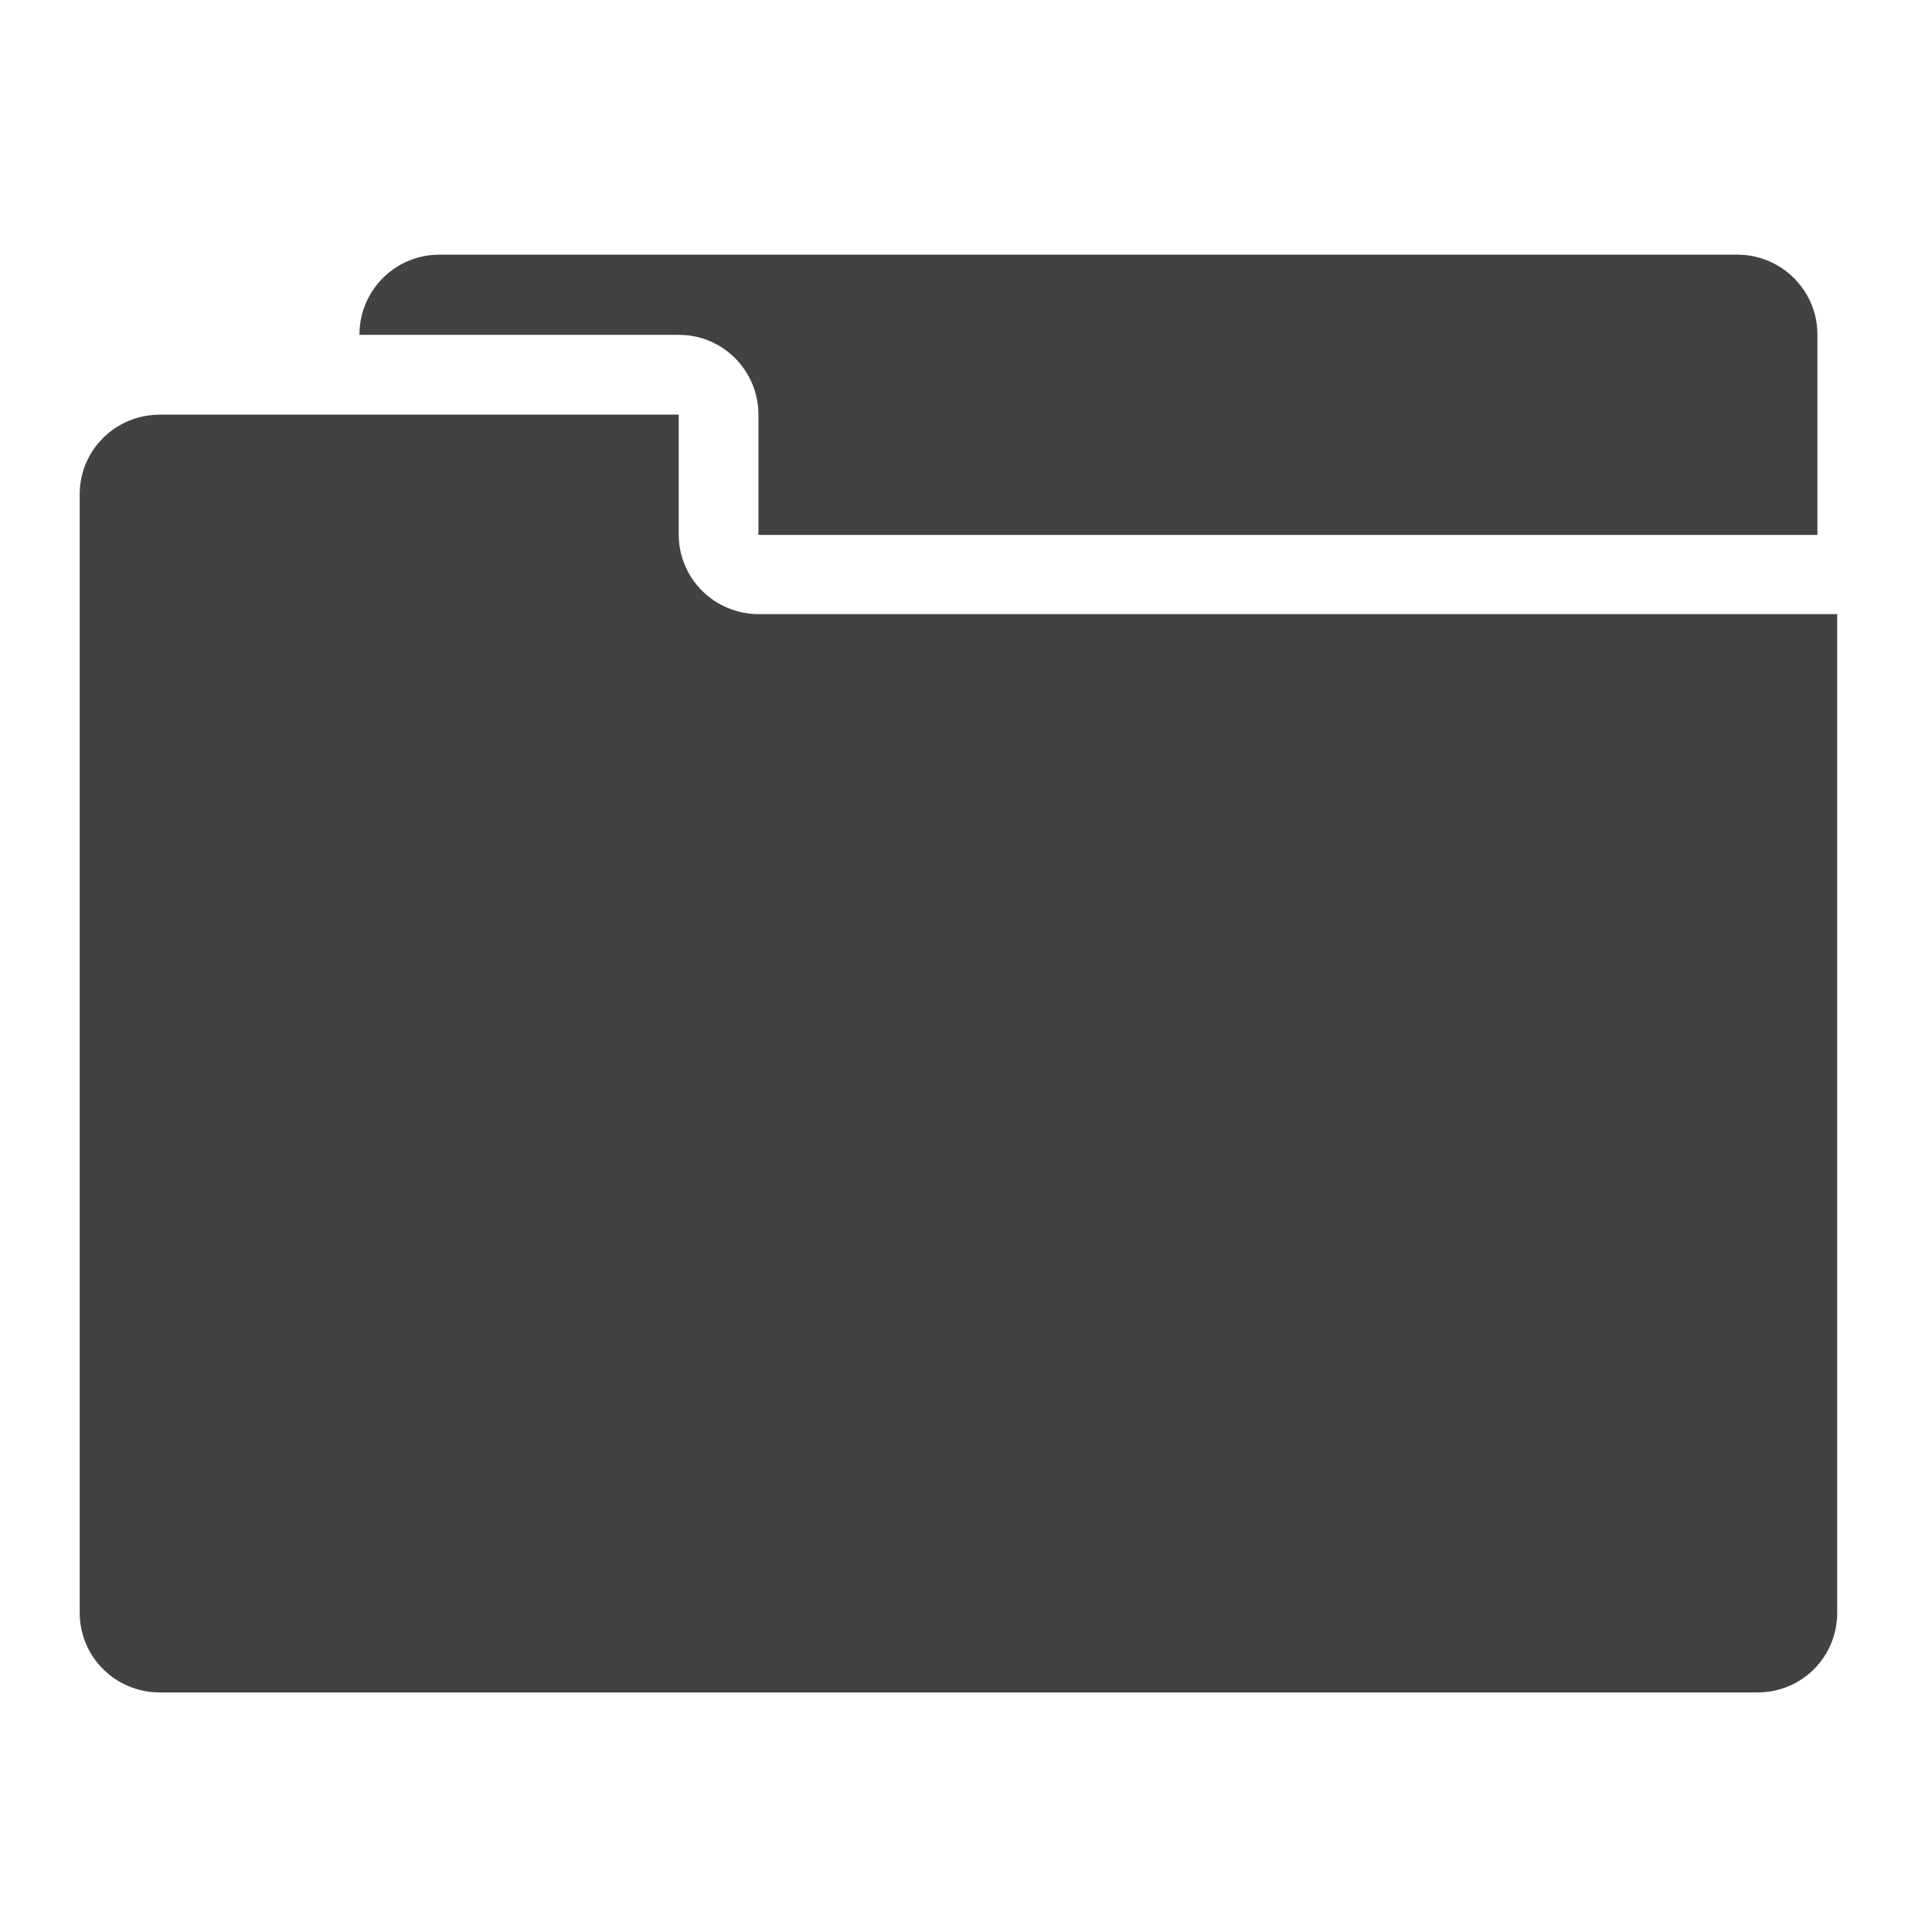
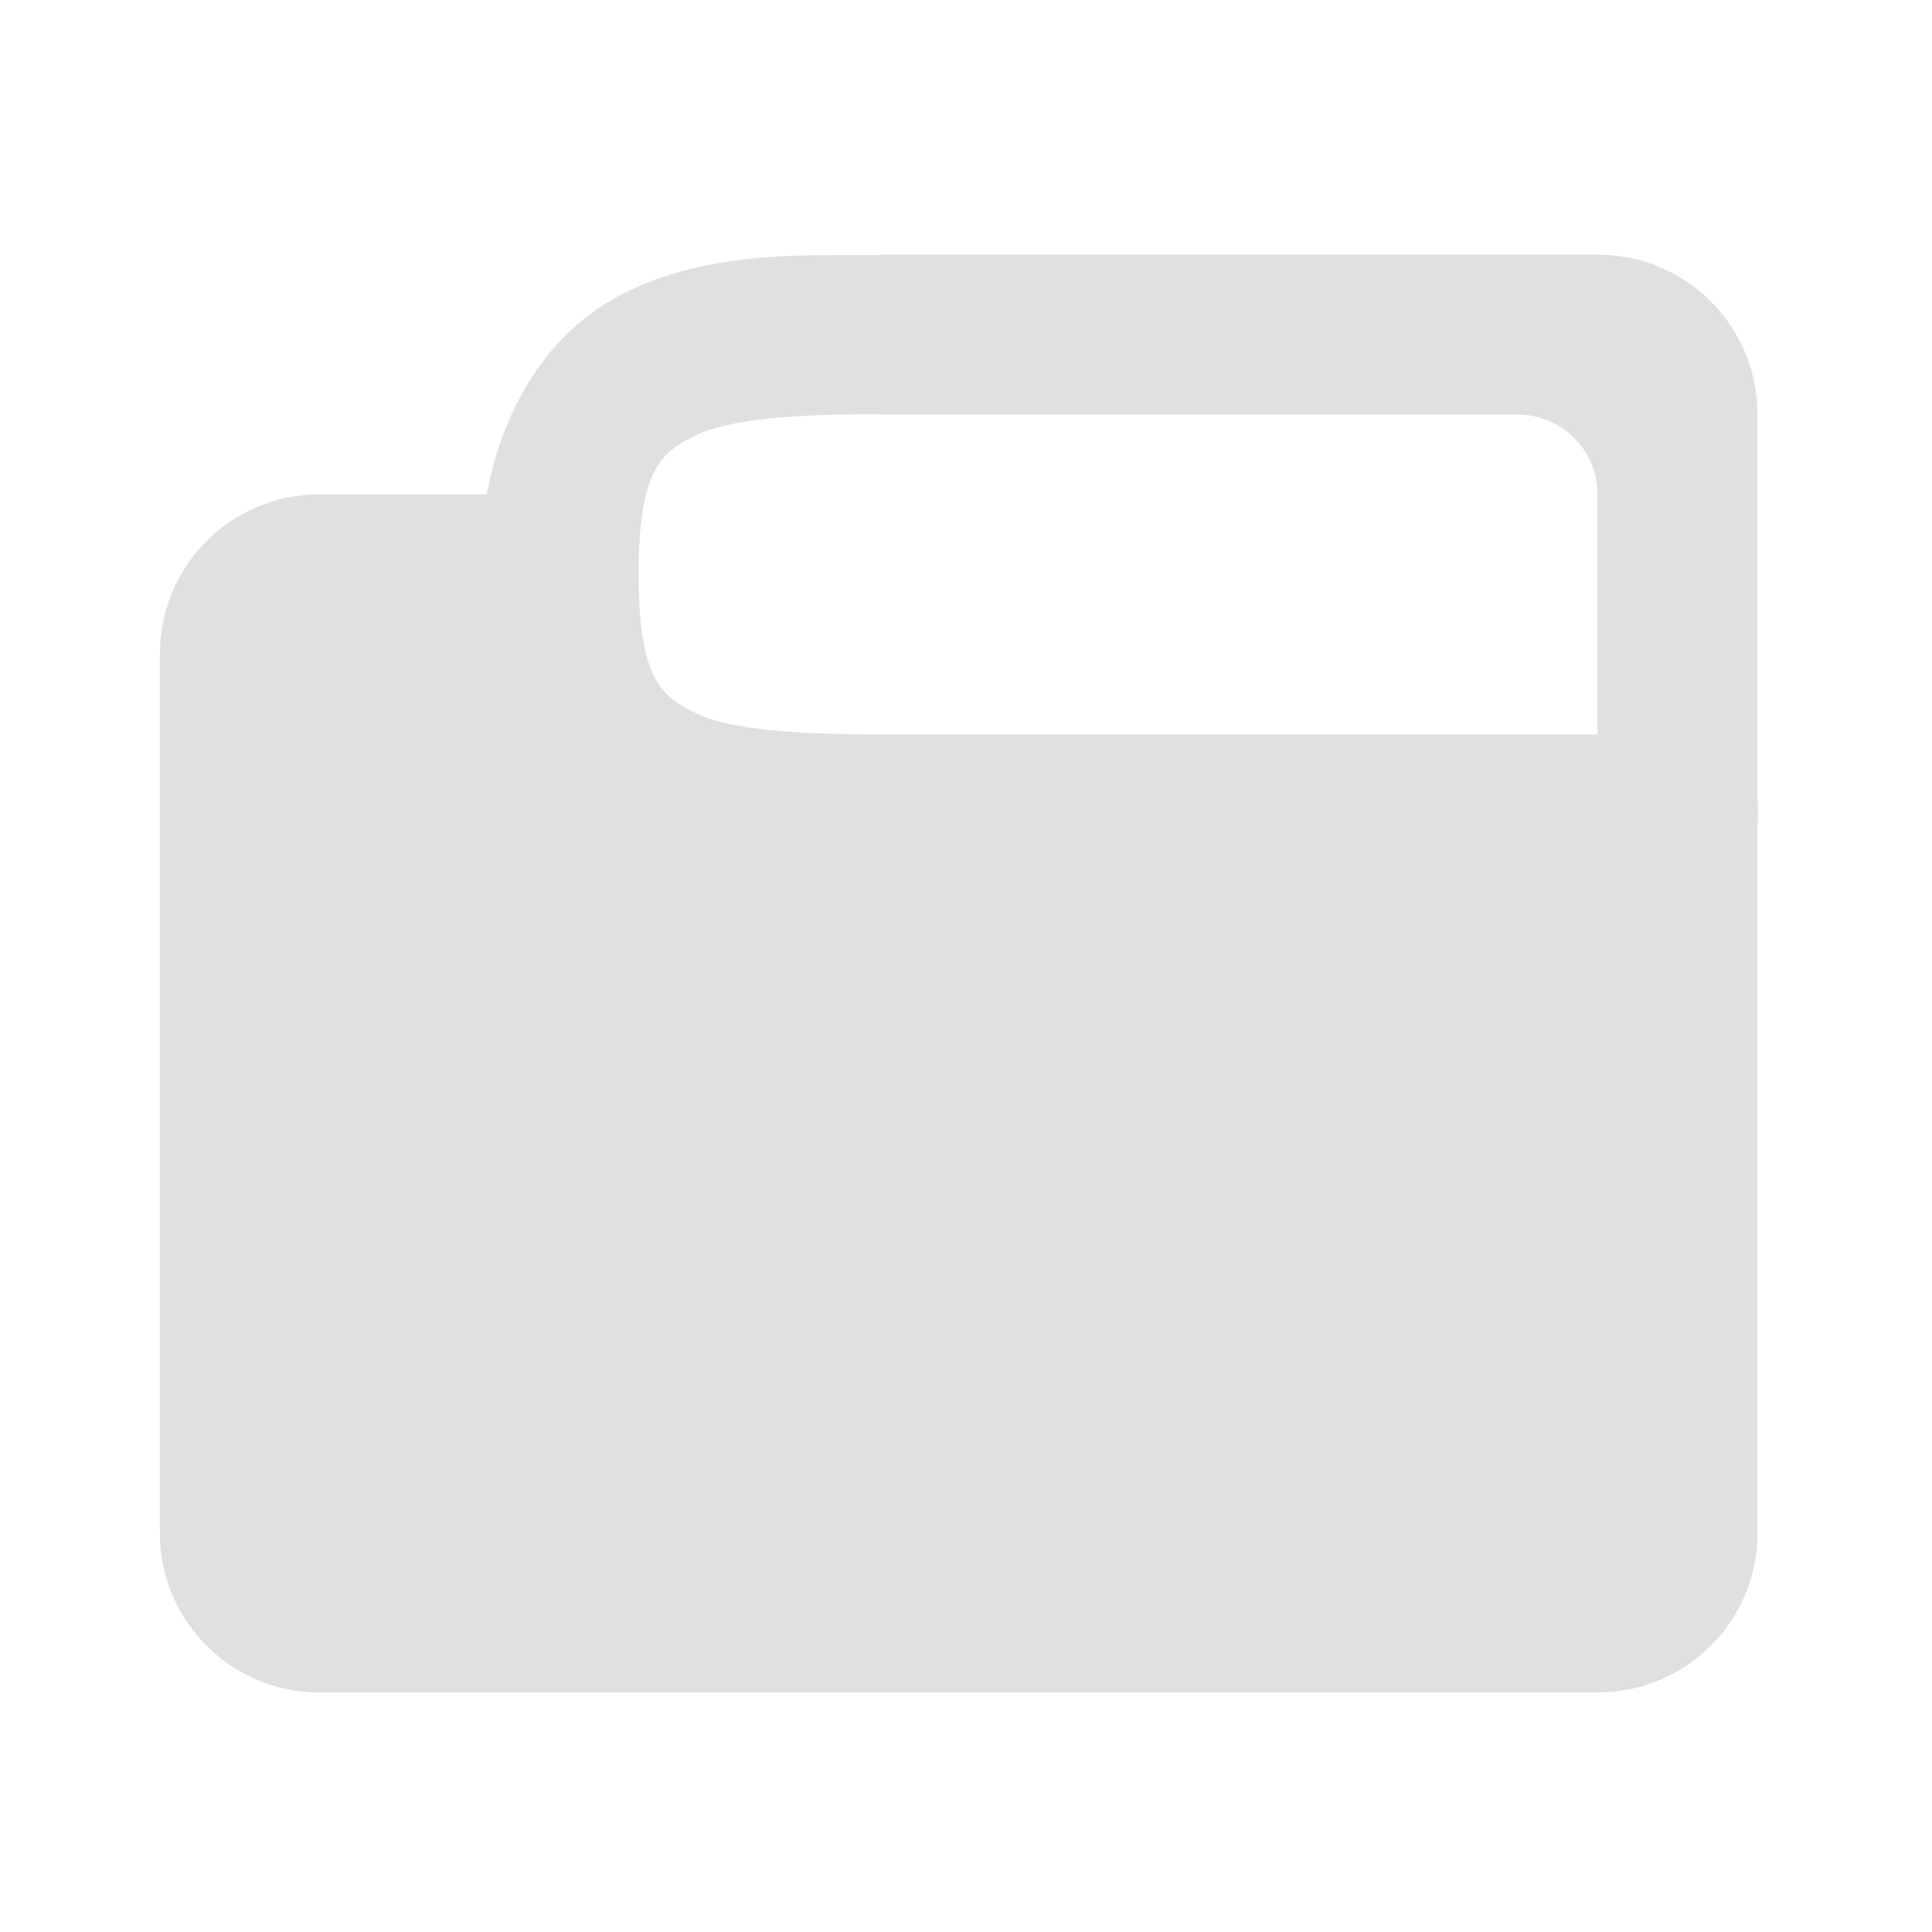
<svg xmlns="http://www.w3.org/2000/svg" width="16px" height="16px" viewBox="0 0 16 16" version="1.1">
  <g id="surface1">
-     <path style=" stroke:none;fill-rule:nonzero;fill:rgb(25.882%,25.882%,25.882%);fill-opacity:1;" d="M 3.637 2.109 C 3.273 2.109 2.977 2.406 2.977 2.77 L 2.977 2.773 L 5.621 2.773 C 5.988 2.773 6.281 3.07 6.281 3.434 L 6.281 4.426 C 6.281 4.426 6.281 4.426 6.281 4.43 C 6.281 4.43 6.281 4.43 6.285 4.43 L 15.051 4.43 L 15.051 2.77 C 15.051 2.406 14.754 2.109 14.387 2.109 Z M 2.977 4.09 L 2.977 5.25 C 2.977 5.617 3.273 5.914 3.637 5.914 L 14.387 5.914 C 14.445 5.914 14.504 5.906 14.555 5.891 L 14.555 5.746 L 6.285 5.746 C 5.566 5.746 4.965 5.145 4.965 4.426 L 4.965 4.09 Z M 2.977 4.09 " />
-     <path style=" stroke:none;fill-rule:nonzero;fill:rgb(25.882%,25.882%,25.882%);fill-opacity:1;" d="M 1.324 3.434 C 0.957 3.434 0.66 3.727 0.66 4.094 L 0.66 13.355 C 0.66 13.723 0.957 14.016 1.324 14.016 L 14.555 14.016 C 14.922 14.016 15.215 13.723 15.215 13.355 L 15.215 5.086 L 6.285 5.086 C 5.918 5.086 5.621 4.793 5.621 4.426 L 5.621 3.434 Z M 1.324 3.434 " />
+     <path style=" stroke:none;fill-rule:nonzero;fill:rgb(87.843%,87.843%,87.843%);fill-opacity:1;" d="M 7.277 2.109 L 7.277 2.113 C 7.152 2.113 7.027 2.113 6.898 2.113 C 6.336 2.113 5.738 2.145 5.164 2.43 C 4.602 2.711 4.18 3.293 4.031 4.094 L 2.645 4.094 C 1.914 4.094 1.324 4.684 1.324 5.418 L 1.324 12.695 C 1.324 13.426 1.914 14.016 2.645 14.016 L 13.23 14.016 C 13.965 14.016 14.555 13.426 14.555 12.695 L 14.555 6.824 C 14.562 6.77 14.562 6.711 14.555 6.652 L 14.555 3.434 C 14.555 2.699 13.965 2.109 13.23 2.109 Z M 7.277 3.43 L 7.277 3.434 L 12.57 3.434 C 12.934 3.434 13.23 3.727 13.23 4.094 L 13.23 6.082 L 7.277 6.082 C 6.613 6.082 6.039 6.047 5.754 5.902 C 5.465 5.762 5.289 5.602 5.289 4.754 C 5.289 3.91 5.465 3.75 5.754 3.609 C 6.039 3.465 6.613 3.43 7.277 3.43 Z M 7.277 3.43 " />
  </g>
</svg>
